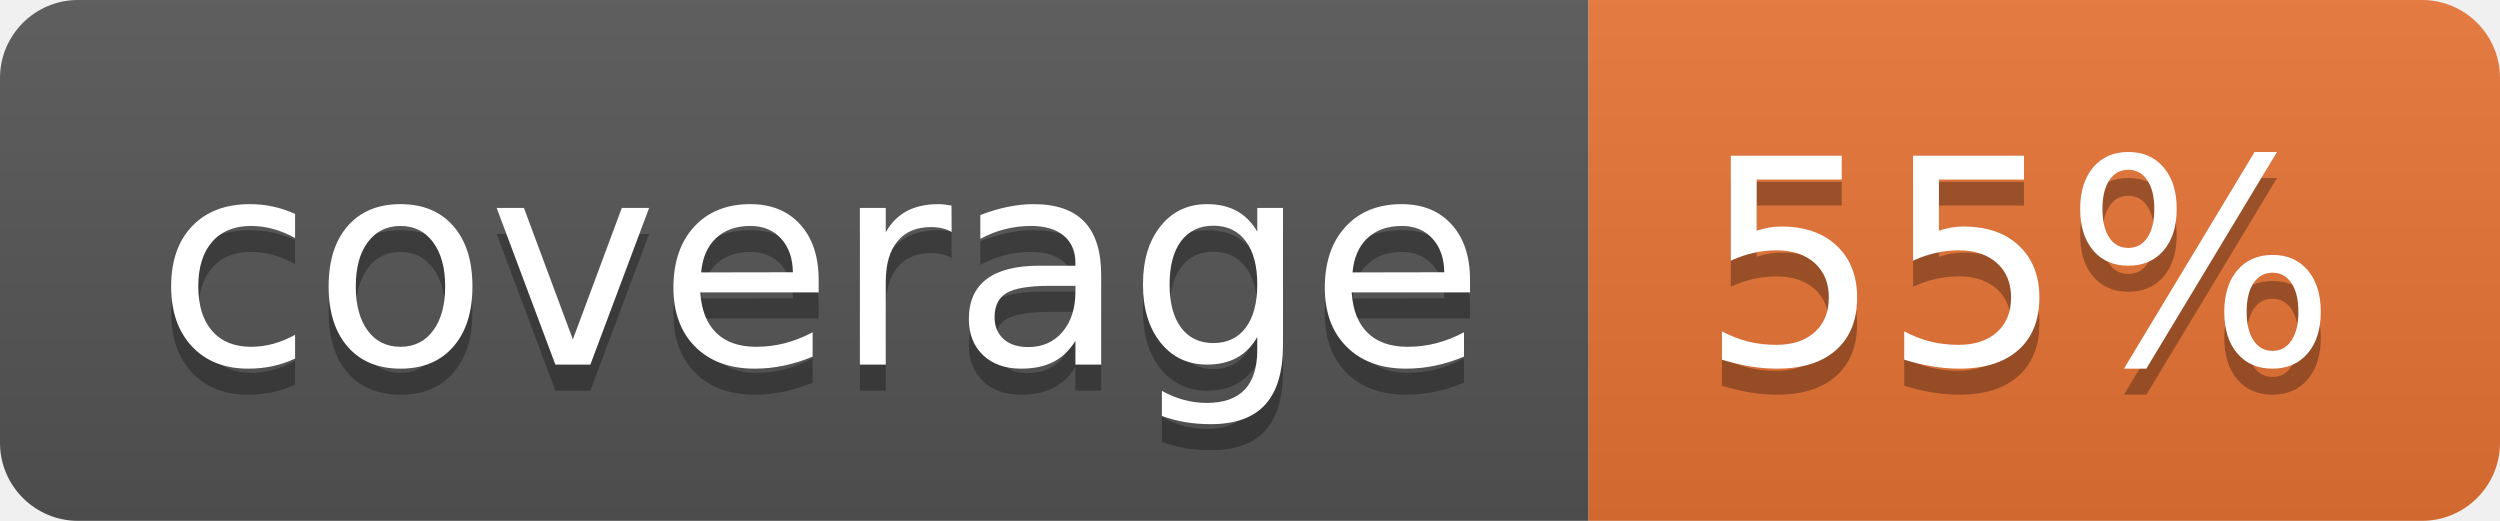
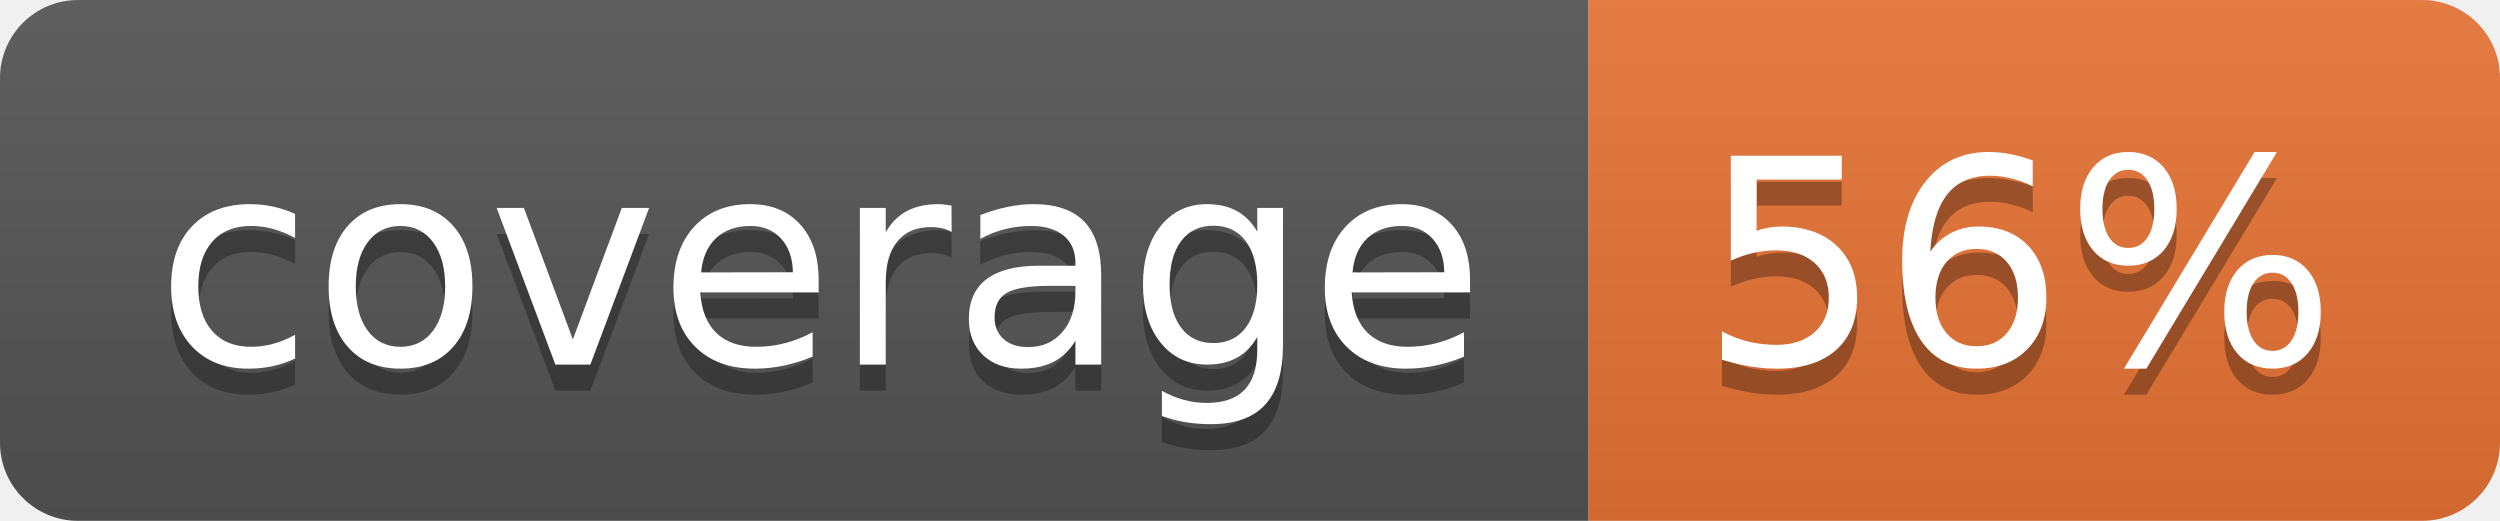
<svg xmlns="http://www.w3.org/2000/svg" width="96" height="20">
  <linearGradient id="b" x2="0" y2="100%">
    <stop offset="0" stop-color="#bbb" stop-opacity=".1" />
    <stop offset="1" stop-opacity=".1" />
  </linearGradient>
  <clipPath id="a">
    <rect width="96" height="20" rx="3" fill="#fff" />
  </clipPath>
  <g clip-path="url(#a)">
    <path fill="#555" d="M0 0h61v20H0z" />
    <path fill="#E87435" d="M61 0h35v20H61z" />
    <path fill="url(#b)" d="M0 0h96v20H0z" />
  </g>
  <g fill="#fff" text-anchor="middle" font-family="DejaVu Sans,Verdana,Geneva,sans-serif" font-size="110">
    <text x="315" y="150" fill="#010101" fill-opacity=".3" transform="scale(.1)" textLength="510">coverage</text>
    <text x="315" y="140" transform="scale(.1)" textLength="510">coverage</text>
-     <text x="775" y="150" fill="#010101" fill-opacity=".3" transform="scale(.1)" textLength="250">55%</text>
-     <text x="775" y="140" transform="scale(.1)" textLength="250">55%</text>
+     <text x="775" y="150" fill="#010101" fill-opacity=".3" transform="scale(.1)" textLength="250">56%</text>
+     <text x="775" y="140" transform="scale(.1)" textLength="250">56%</text>
  </g>
</svg>
